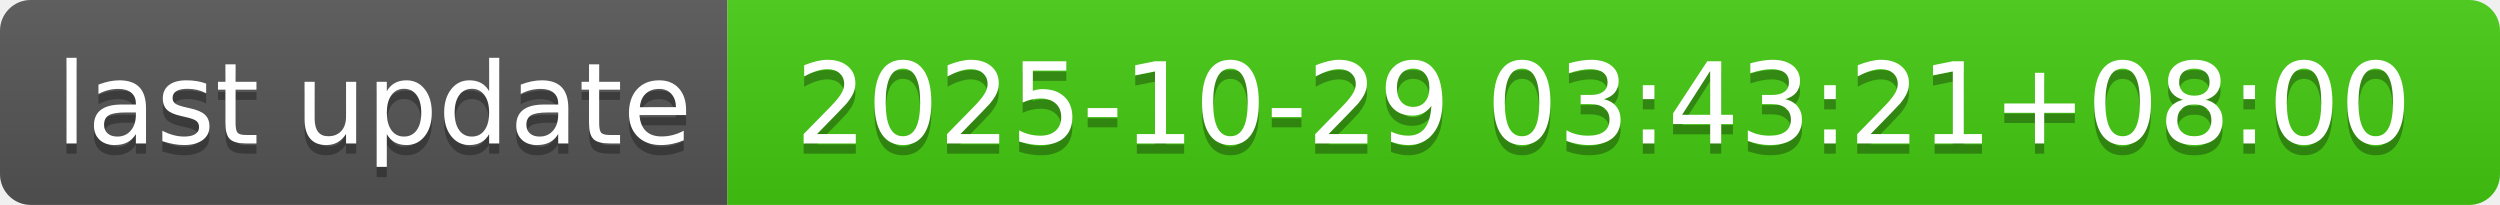
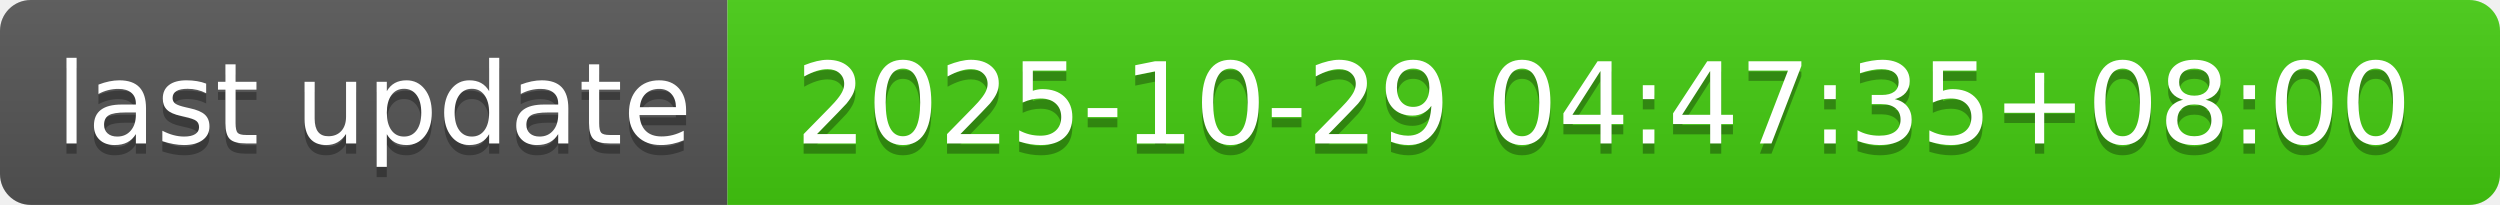
- <svg xmlns="http://www.w3.org/2000/svg" width="244" height="20" role="img" aria-label="last update: 2025-10-29 03:43:21+08:00">
+ <svg xmlns="http://www.w3.org/2000/svg" width="244" height="20" role="img" aria-label="last update: 2025-10-29 04:47:35+08:00">
  <linearGradient id="s" x2="0" y2="100%">
    <stop offset="0" stop-color="#bbb" stop-opacity=".1" />
    <stop offset="1" stop-opacity=".1" />
  </linearGradient>
  <clipPath id="r">
    <rect width="244" height="20" rx="3" fill="#fff" />
  </clipPath>
  <g clip-path="url(#r)">
    <rect width="71" height="20" fill="#555" />
    <rect x="71" width="173" height="20" fill="#4c1" />
    <rect width="244" height="20" fill="url(#s)" />
  </g>
  <g fill="#fff" text-anchor="middle" font-family="Verdana,Geneva,DejaVu Sans,sans-serif" text-rendering="geometricPrecision" font-size="110">
    <text aria-hidden="true" x="365" y="150" fill="#010101" fill-opacity=".3" transform="scale(.1)" textLength="610">last update</text>
    <text x="365" y="140" transform="scale(.1)" fill="#fff" textLength="610">last update</text>
-     <text aria-hidden="true" x="1565" y="150" fill="#010101" fill-opacity=".3" transform="scale(.1)" textLength="1630">2025-10-29 03:43:21+08:00</text>
-     <text x="1565" y="140" transform="scale(.1)" fill="#fff" textLength="1630">2025-10-29 03:43:21+08:00</text>
+     <text aria-hidden="true" x="1565" y="150" fill="#010101" fill-opacity=".3" transform="scale(.1)" textLength="1630">2025-10-29 04:47:35+08:00</text>
+     <text x="1565" y="140" transform="scale(.1)" fill="#fff" textLength="1630">2025-10-29 04:47:35+08:00</text>
  </g>
</svg>
